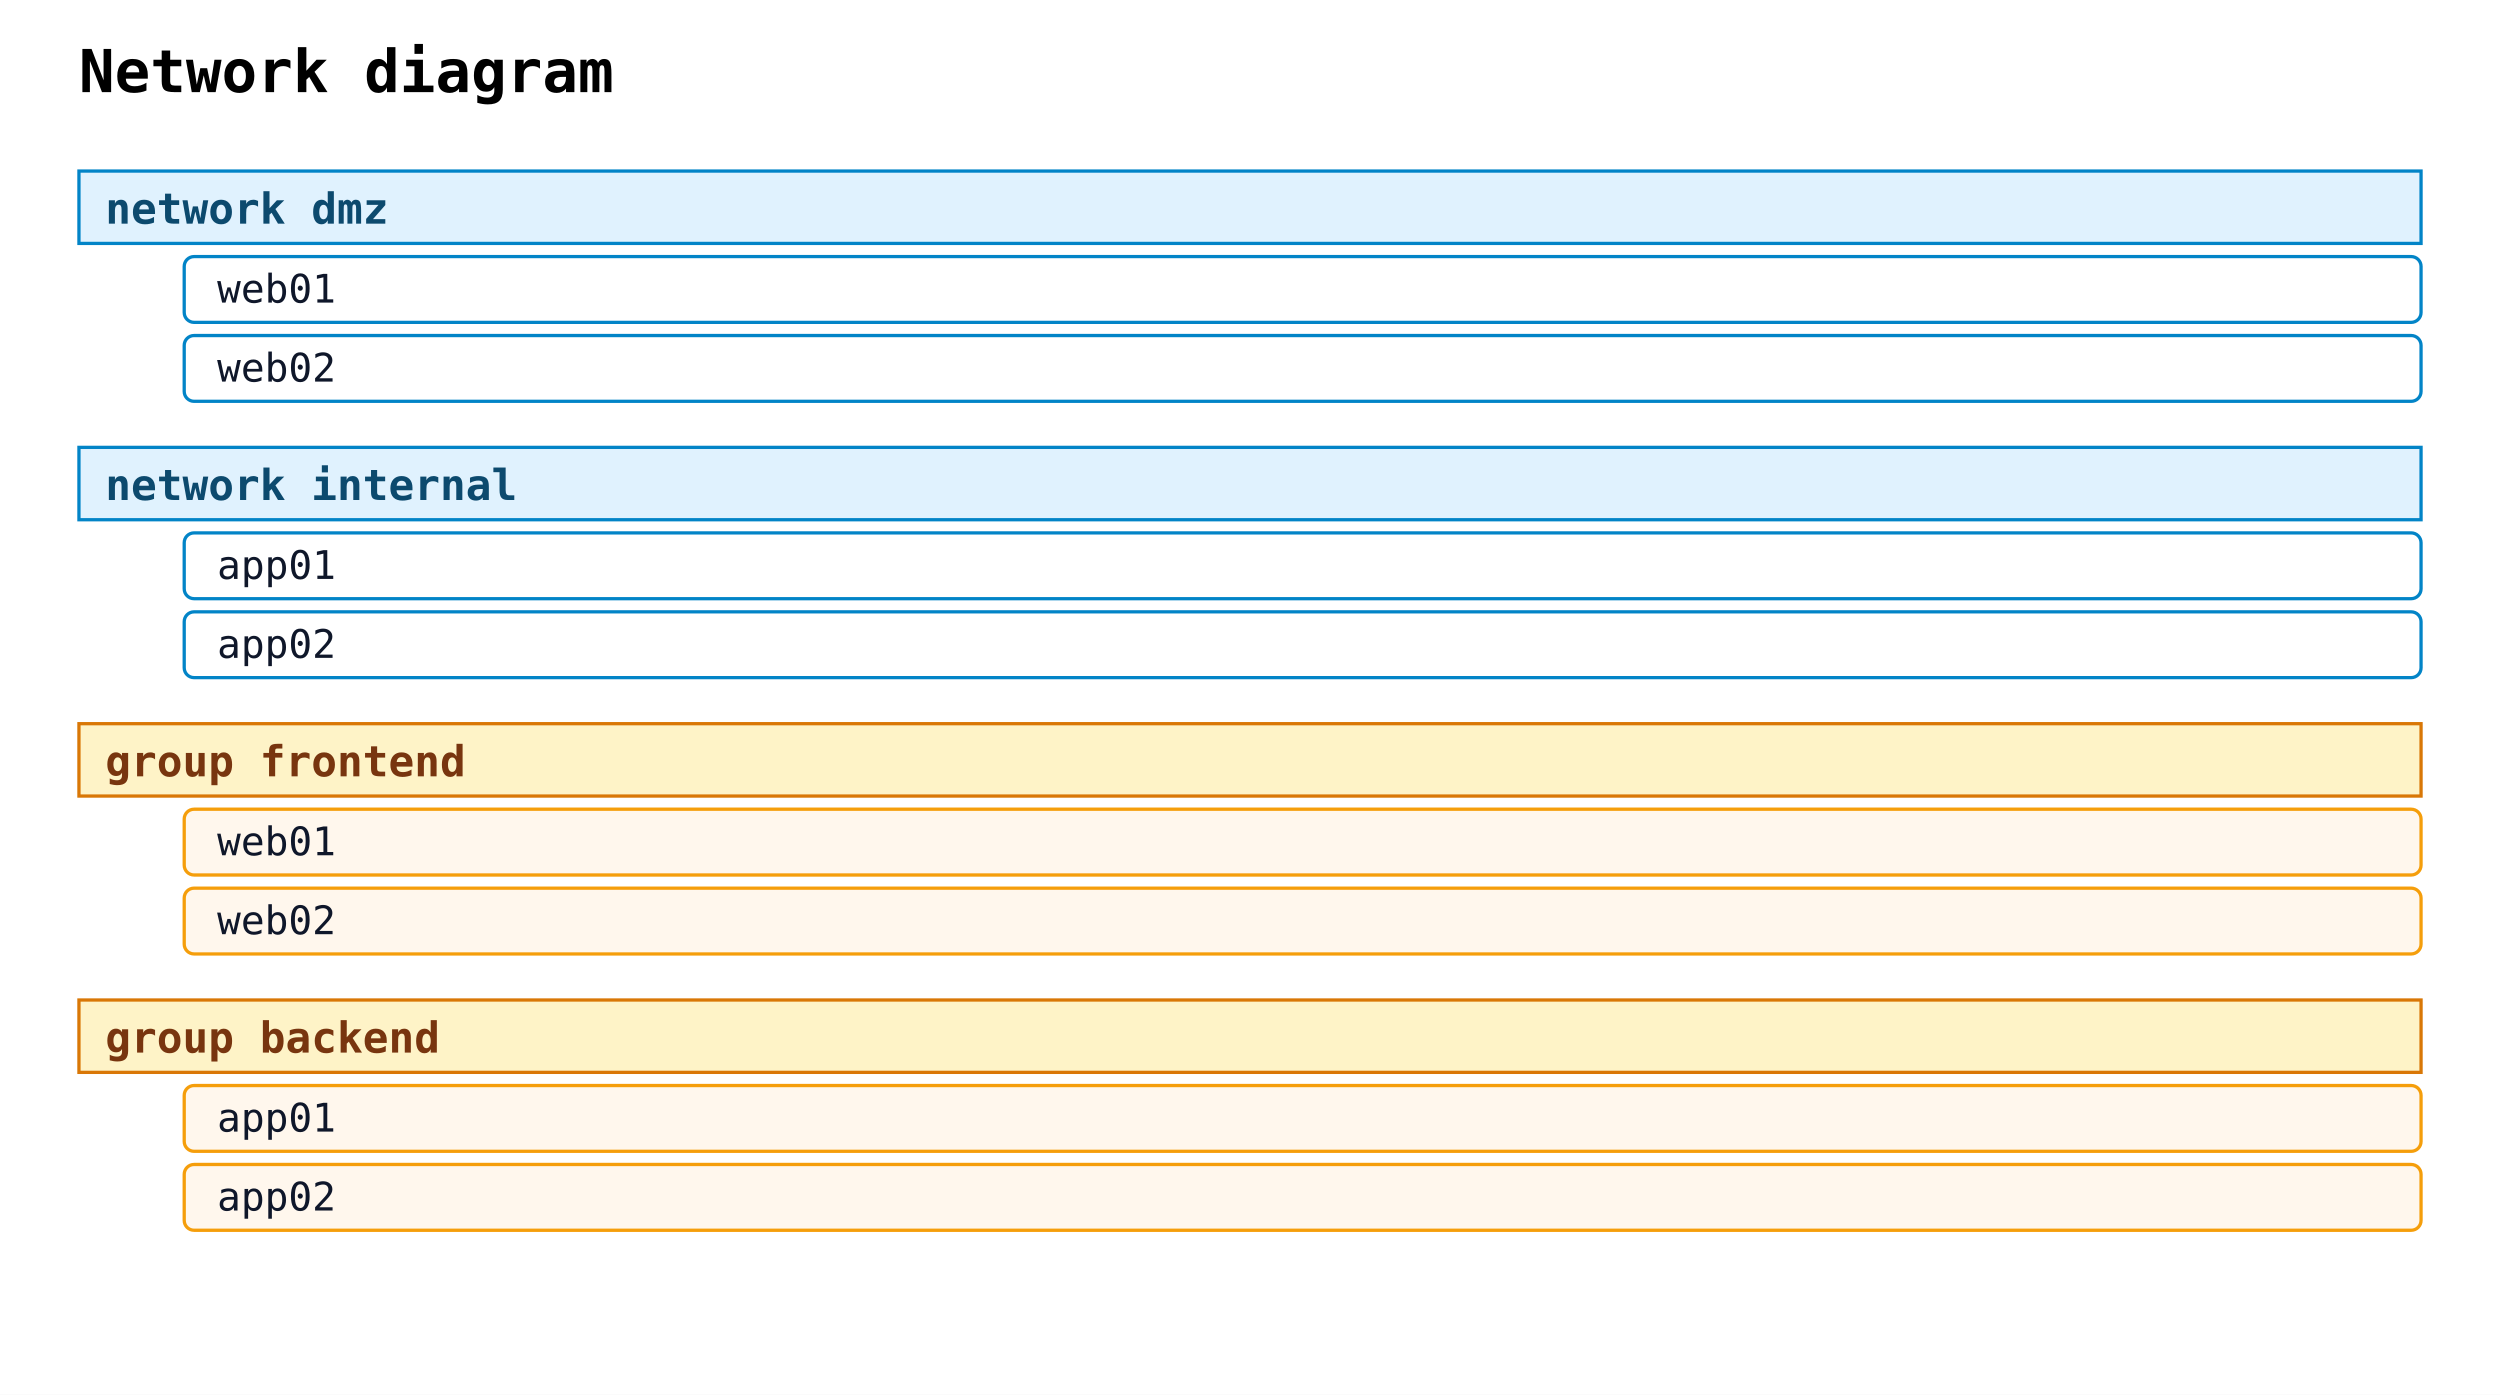
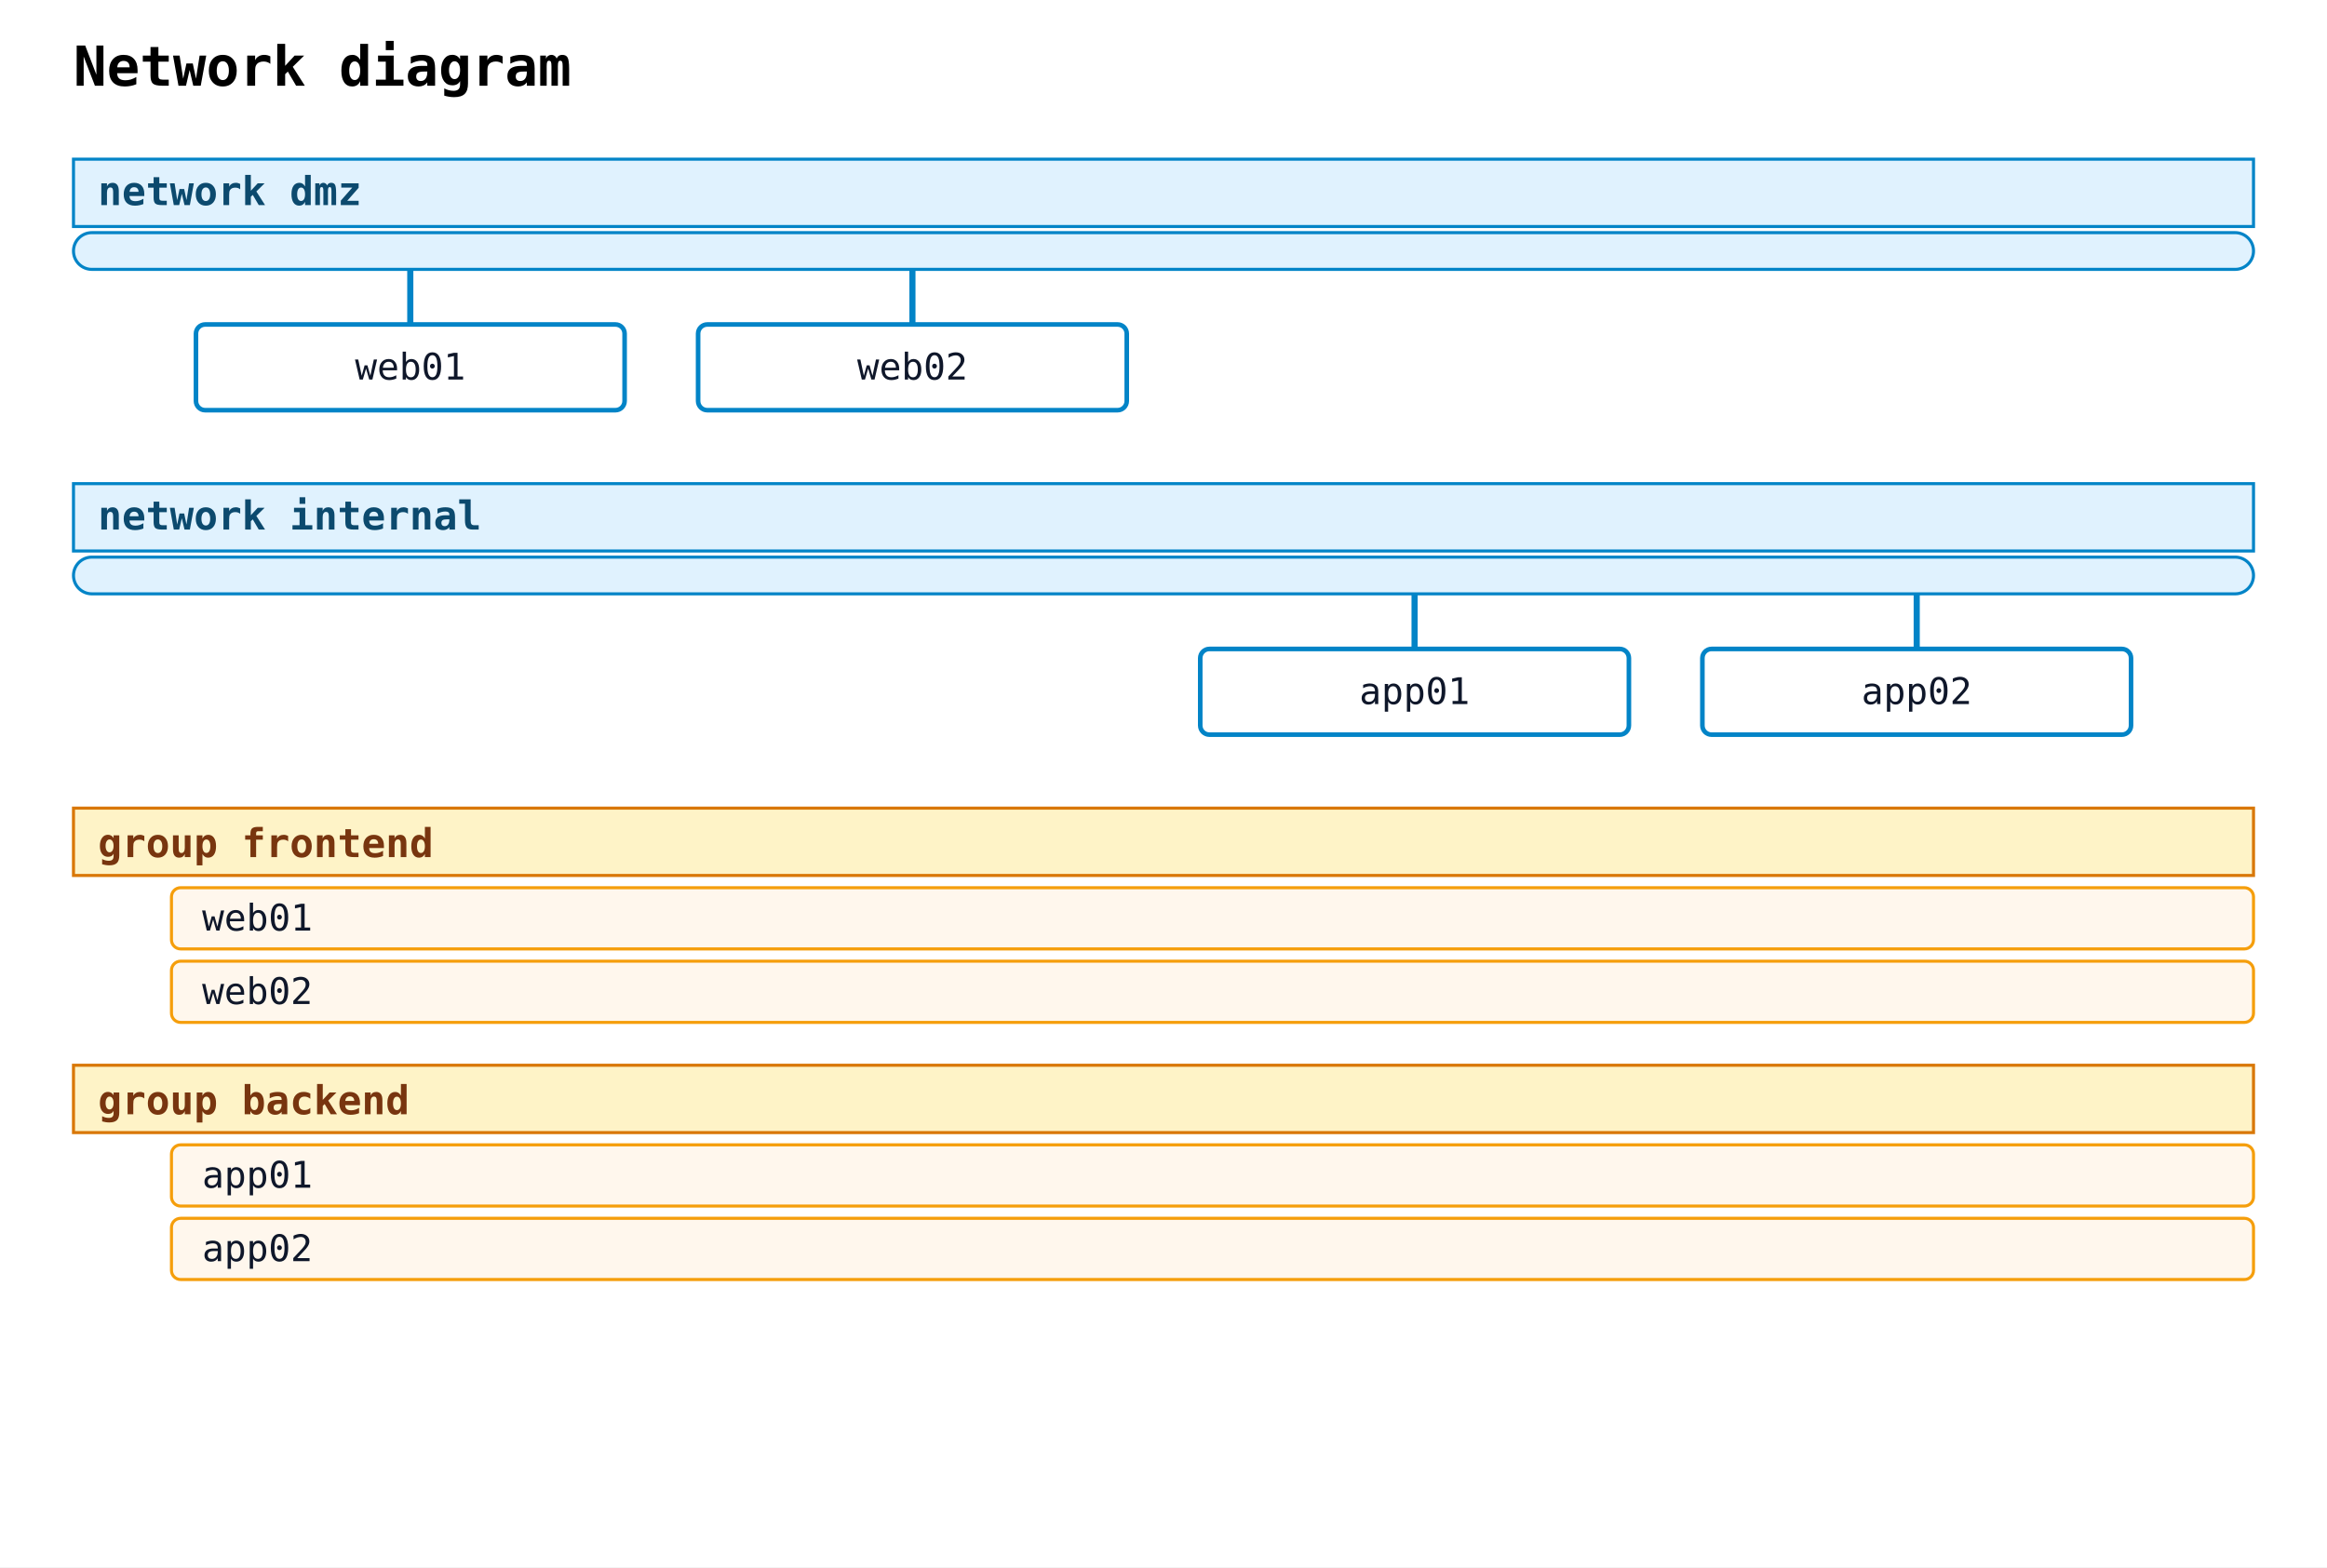
- <svg xmlns="http://www.w3.org/2000/svg" width="760" height="424" viewBox="0 0 760 424">
+ <svg xmlns="http://www.w3.org/2000/svg" width="760" height="512" viewBox="0 0 760 512">
  <rect width="100%" height="100%" fill="white" />
  <text x="24" y="28" font-family="monospace" font-size="18" font-weight="600">Network diagram</text>
  <rect class="nwdiag-network" data-nwdiag-style="solid" data-nwdiag-shape="swimlane" x="24" y="52" width="712" height="22" fill="#e0f2fe" stroke="#0284c7" stroke-width="1" />
-   <text x="32" y="68" font-family="monospace" font-size="13" font-weight="600" fill="#0c4a6e">network dmz</text>
-   <rect class="nwdiag-node" data-nwdiag-name="web01" data-nwdiag-addresses="" data-nwdiag-shape="box" data-nwdiag-style="solid" x="56" y="78" width="680" height="20" rx="3" ry="3" fill="white" stroke="#0284c7" stroke-width="1" />
-   <text x="66" y="92" font-family="monospace" font-size="12" fill="#0f172a">web01</text>
-   <rect class="nwdiag-node" data-nwdiag-name="web02" data-nwdiag-addresses="" data-nwdiag-shape="box" data-nwdiag-style="solid" x="56" y="102" width="680" height="20" rx="3" ry="3" fill="white" stroke="#0284c7" stroke-width="1" />
-   <text x="66" y="116" font-family="monospace" font-size="12" fill="#0f172a">web02</text>
-   <rect class="nwdiag-network" data-nwdiag-style="solid" data-nwdiag-shape="swimlane" x="24" y="136" width="712" height="22" fill="#e0f2fe" stroke="#0284c7" stroke-width="1" />
-   <text x="32" y="152" font-family="monospace" font-size="13" font-weight="600" fill="#0c4a6e">network internal</text>
-   <rect class="nwdiag-node" data-nwdiag-name="app01" data-nwdiag-addresses="" data-nwdiag-shape="box" data-nwdiag-style="solid" x="56" y="162" width="680" height="20" rx="3" ry="3" fill="white" stroke="#0284c7" stroke-width="1" />
-   <text x="66" y="176" font-family="monospace" font-size="12" fill="#0f172a">app01</text>
-   <rect class="nwdiag-node" data-nwdiag-name="app02" data-nwdiag-addresses="" data-nwdiag-shape="box" data-nwdiag-style="solid" x="56" y="186" width="680" height="20" rx="3" ry="3" fill="white" stroke="#0284c7" stroke-width="1" />
-   <text x="66" y="200" font-family="monospace" font-size="12" fill="#0f172a">app02</text>
-   <rect class="nwdiag-group" data-nwdiag-style="solid" data-nwdiag-shape="box" x="24" y="220" width="712" height="22" fill="#fef3c7" stroke="#d97706" stroke-width="1" />
-   <text x="32" y="236" font-family="monospace" font-size="13" font-weight="600" fill="#78350f">group frontend</text>
-   <rect class="nwdiag-group-member" x="56" y="246" width="680" height="20" rx="3" ry="3" fill="#fff7ed" stroke="#f59e0b" stroke-width="1" />
-   <text x="66" y="260" font-family="monospace" font-size="12" fill="#0f172a">web01</text>
-   <rect class="nwdiag-group-member" x="56" y="270" width="680" height="20" rx="3" ry="3" fill="#fff7ed" stroke="#f59e0b" stroke-width="1" />
-   <text x="66" y="284" font-family="monospace" font-size="12" fill="#0f172a">web02</text>
-   <rect class="nwdiag-group" data-nwdiag-style="solid" data-nwdiag-shape="box" x="24" y="304" width="712" height="22" fill="#fef3c7" stroke="#d97706" stroke-width="1" />
-   <text x="32" y="320" font-family="monospace" font-size="13" font-weight="600" fill="#78350f">group backend</text>
-   <rect class="nwdiag-group-member" x="56" y="330" width="680" height="20" rx="3" ry="3" fill="#fff7ed" stroke="#f59e0b" stroke-width="1" />
-   <text x="66" y="344" font-family="monospace" font-size="12" fill="#0f172a">app01</text>
-   <rect class="nwdiag-group-member" x="56" y="354" width="680" height="20" rx="3" ry="3" fill="#fff7ed" stroke="#f59e0b" stroke-width="1" />
-   <text x="66" y="368" font-family="monospace" font-size="12" fill="#0f172a">app02</text>
+   <text x="32" y="67" font-family="monospace" font-size="13" font-weight="600" fill="#0c4a6e">network dmz</text>
+   <rect class="nwdiag-network" data-nwdiag-style="solid" data-nwdiag-shape="swimlane" x="24" y="76" width="712" height="12" rx="6" ry="6" fill="#e0f2fe" stroke="#0284c7" stroke-width="1" />
+   <line class="nwdiag-connector" data-nwdiag-network="dmz" data-nwdiag-node="web01" x1="134" y1="88" x2="134" y2="106" stroke="#0284c7" stroke-width="2" />
+   <rect class="nwdiag-node" data-nwdiag-name="web01" data-nwdiag-addresses="" data-nwdiag-shape="box" data-nwdiag-style="solid" x="64" y="106" width="140" height="28" rx="3" ry="3" fill="white" stroke="#0284c7" stroke-width="1.5" />
+   <text x="134" y="124" text-anchor="middle" font-family="monospace" font-size="12" fill="#0f172a">web01</text>
+   <line class="nwdiag-connector" data-nwdiag-network="dmz" data-nwdiag-node="web02" x1="298" y1="88" x2="298" y2="106" stroke="#0284c7" stroke-width="2" />
+   <rect class="nwdiag-node" data-nwdiag-name="web02" data-nwdiag-addresses="" data-nwdiag-shape="box" data-nwdiag-style="solid" x="228" y="106" width="140" height="28" rx="3" ry="3" fill="white" stroke="#0284c7" stroke-width="1.5" />
+   <text x="298" y="124" text-anchor="middle" font-family="monospace" font-size="12" fill="#0f172a">web02</text>
+   <rect class="nwdiag-network" data-nwdiag-style="solid" data-nwdiag-shape="swimlane" x="24" y="158" width="712" height="22" fill="#e0f2fe" stroke="#0284c7" stroke-width="1" />
+   <text x="32" y="173" font-family="monospace" font-size="13" font-weight="600" fill="#0c4a6e">network internal</text>
+   <rect class="nwdiag-network" data-nwdiag-style="solid" data-nwdiag-shape="swimlane" x="24" y="182" width="712" height="12" rx="6" ry="6" fill="#e0f2fe" stroke="#0284c7" stroke-width="1" />
+   <line class="nwdiag-connector" data-nwdiag-network="internal" data-nwdiag-node="app01" x1="462" y1="194" x2="462" y2="212" stroke="#0284c7" stroke-width="2" />
+   <rect class="nwdiag-node" data-nwdiag-name="app01" data-nwdiag-addresses="" data-nwdiag-shape="box" data-nwdiag-style="solid" x="392" y="212" width="140" height="28" rx="3" ry="3" fill="white" stroke="#0284c7" stroke-width="1.5" />
+   <text x="462" y="230" text-anchor="middle" font-family="monospace" font-size="12" fill="#0f172a">app01</text>
+   <line class="nwdiag-connector" data-nwdiag-network="internal" data-nwdiag-node="app02" x1="626" y1="194" x2="626" y2="212" stroke="#0284c7" stroke-width="2" />
+   <rect class="nwdiag-node" data-nwdiag-name="app02" data-nwdiag-addresses="" data-nwdiag-shape="box" data-nwdiag-style="solid" x="556" y="212" width="140" height="28" rx="3" ry="3" fill="white" stroke="#0284c7" stroke-width="1.5" />
+   <text x="626" y="230" text-anchor="middle" font-family="monospace" font-size="12" fill="#0f172a">app02</text>
+   <rect class="nwdiag-group" data-nwdiag-style="solid" data-nwdiag-shape="box" x="24" y="264" width="712" height="22" fill="#fef3c7" stroke="#d97706" stroke-width="1" />
+   <text x="32" y="280" font-family="monospace" font-size="13" font-weight="600" fill="#78350f">group frontend</text>
+   <rect class="nwdiag-group-member" x="56" y="290" width="680" height="20" rx="3" ry="3" fill="#fff7ed" stroke="#f59e0b" stroke-width="1" />
+   <text x="66" y="304" font-family="monospace" font-size="12" fill="#0f172a">web01</text>
+   <rect class="nwdiag-group-member" x="56" y="314" width="680" height="20" rx="3" ry="3" fill="#fff7ed" stroke="#f59e0b" stroke-width="1" />
+   <text x="66" y="328" font-family="monospace" font-size="12" fill="#0f172a">web02</text>
+   <rect class="nwdiag-group" data-nwdiag-style="solid" data-nwdiag-shape="box" x="24" y="348" width="712" height="22" fill="#fef3c7" stroke="#d97706" stroke-width="1" />
+   <text x="32" y="364" font-family="monospace" font-size="13" font-weight="600" fill="#78350f">group backend</text>
+   <rect class="nwdiag-group-member" x="56" y="374" width="680" height="20" rx="3" ry="3" fill="#fff7ed" stroke="#f59e0b" stroke-width="1" />
+   <text x="66" y="388" font-family="monospace" font-size="12" fill="#0f172a">app01</text>
+   <rect class="nwdiag-group-member" x="56" y="398" width="680" height="20" rx="3" ry="3" fill="#fff7ed" stroke="#f59e0b" stroke-width="1" />
+   <text x="66" y="412" font-family="monospace" font-size="12" fill="#0f172a">app02</text>
</svg>
